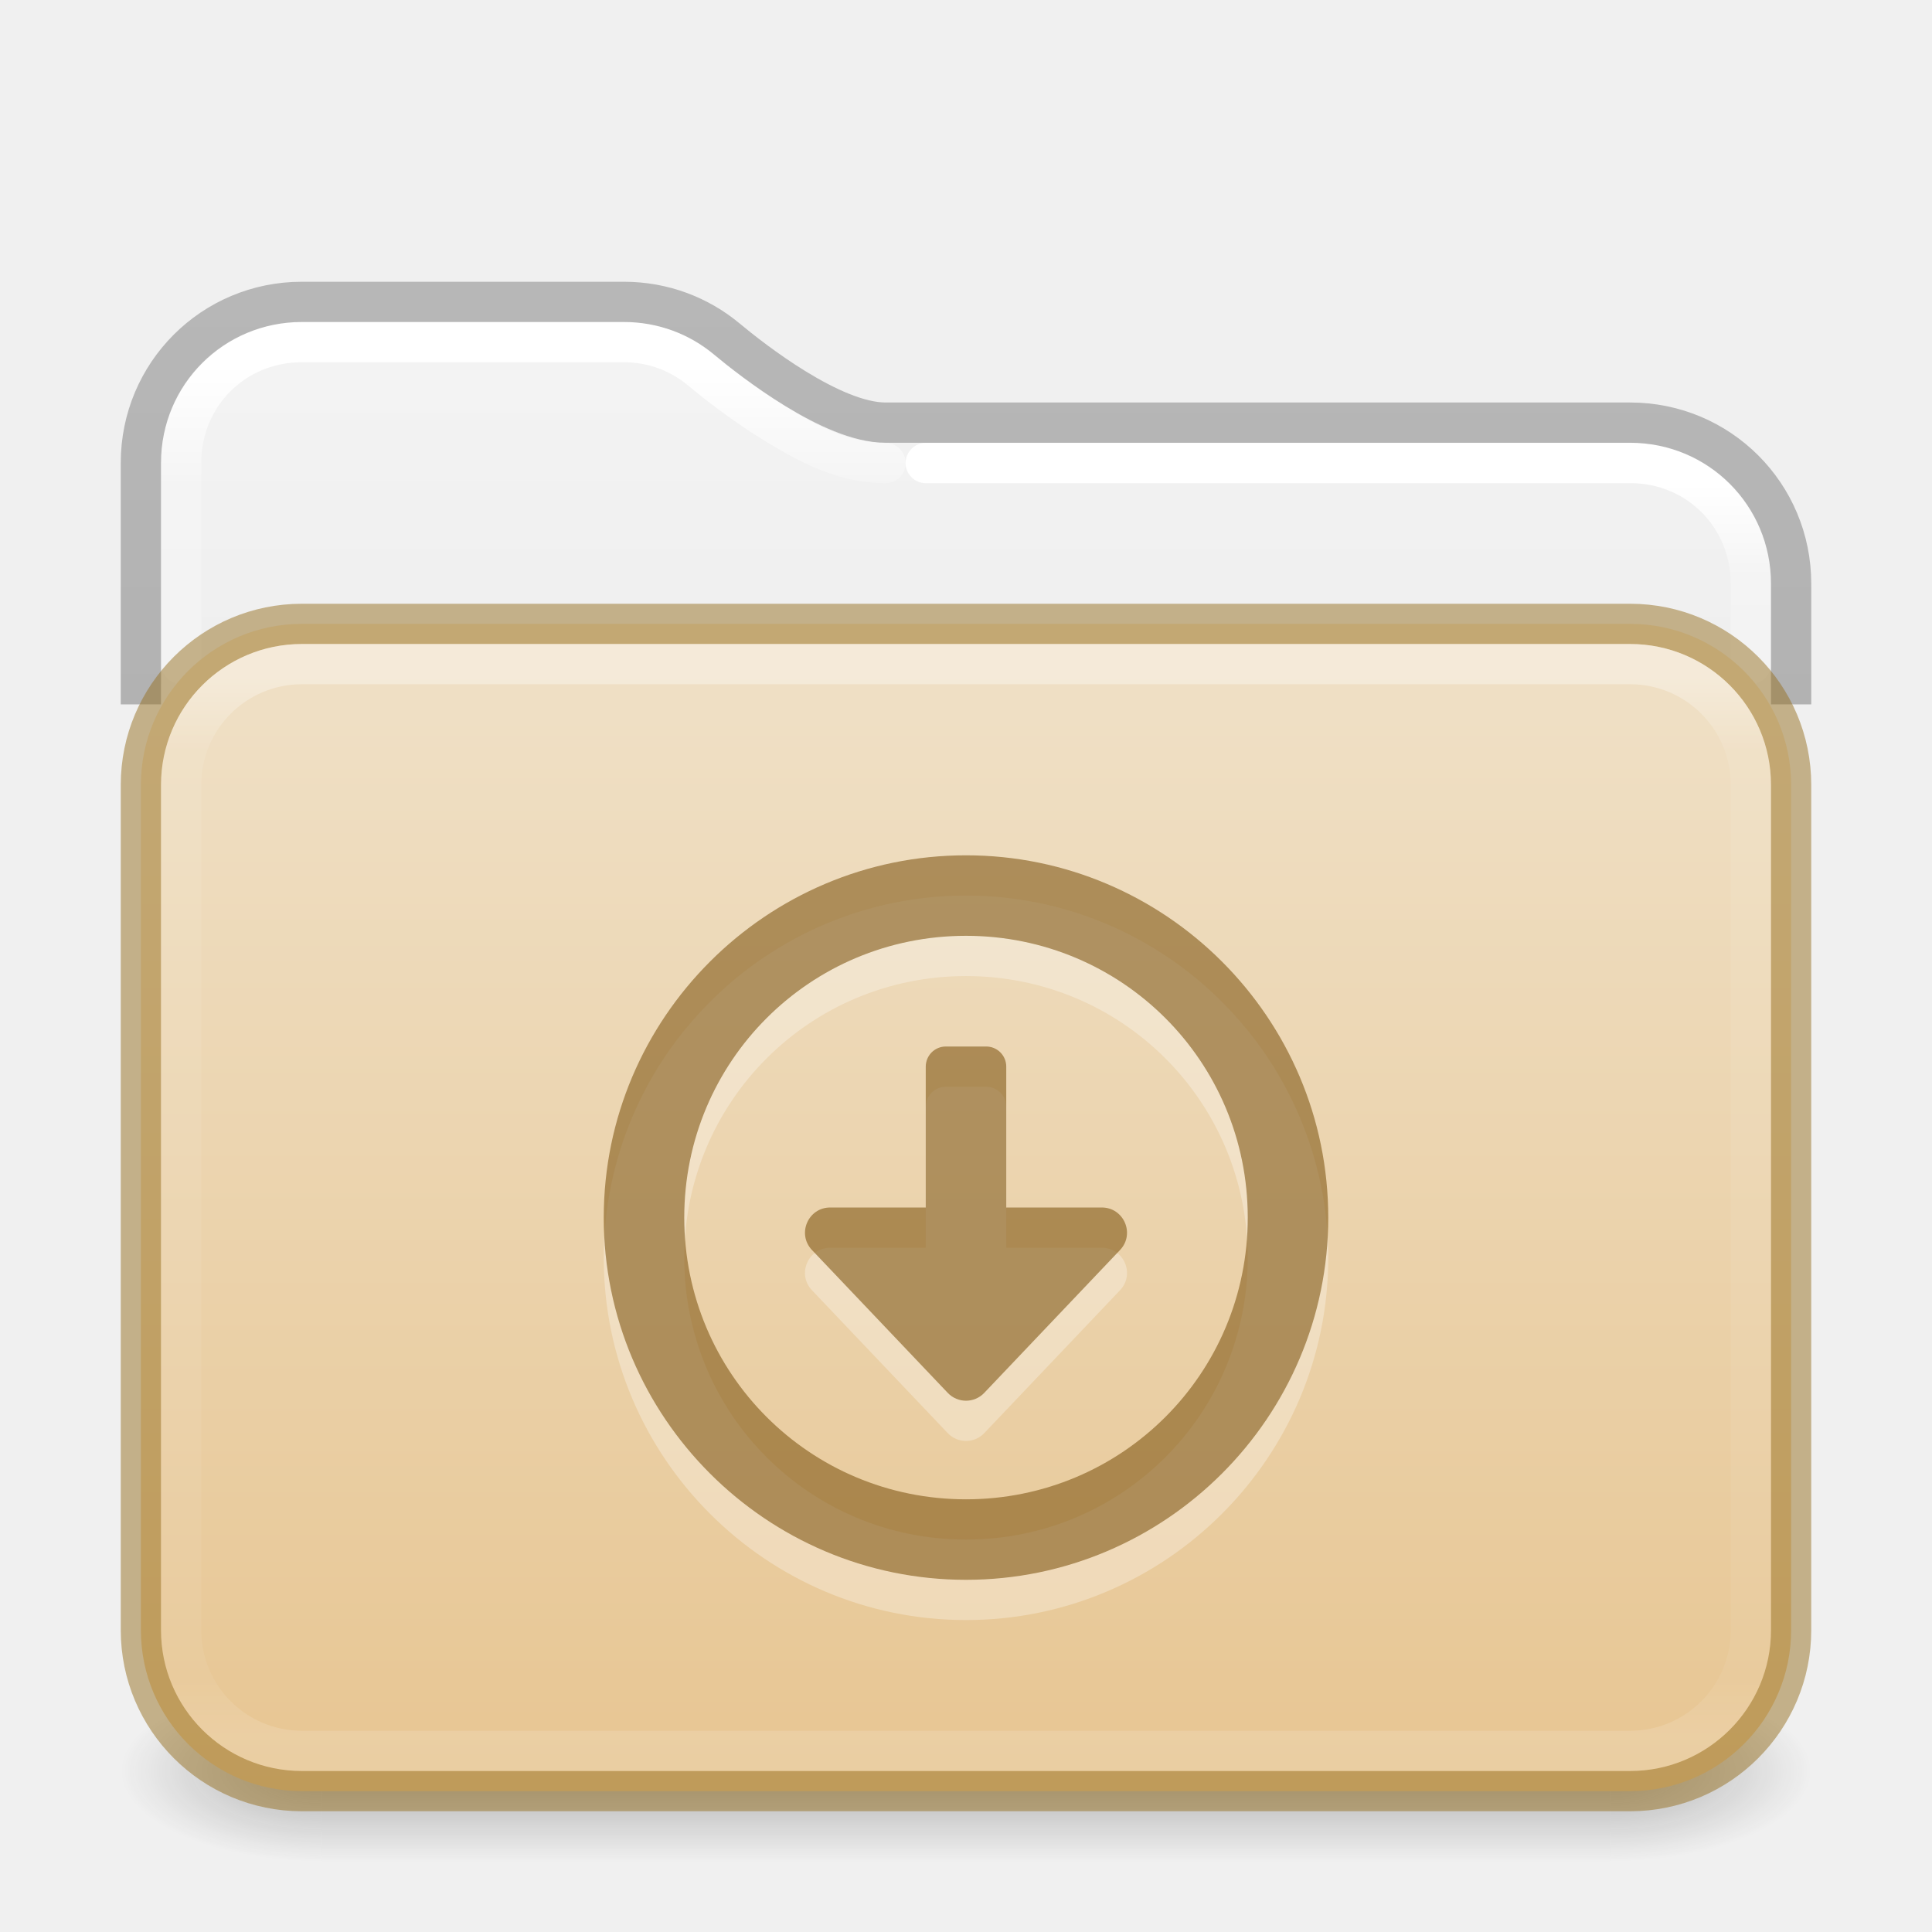
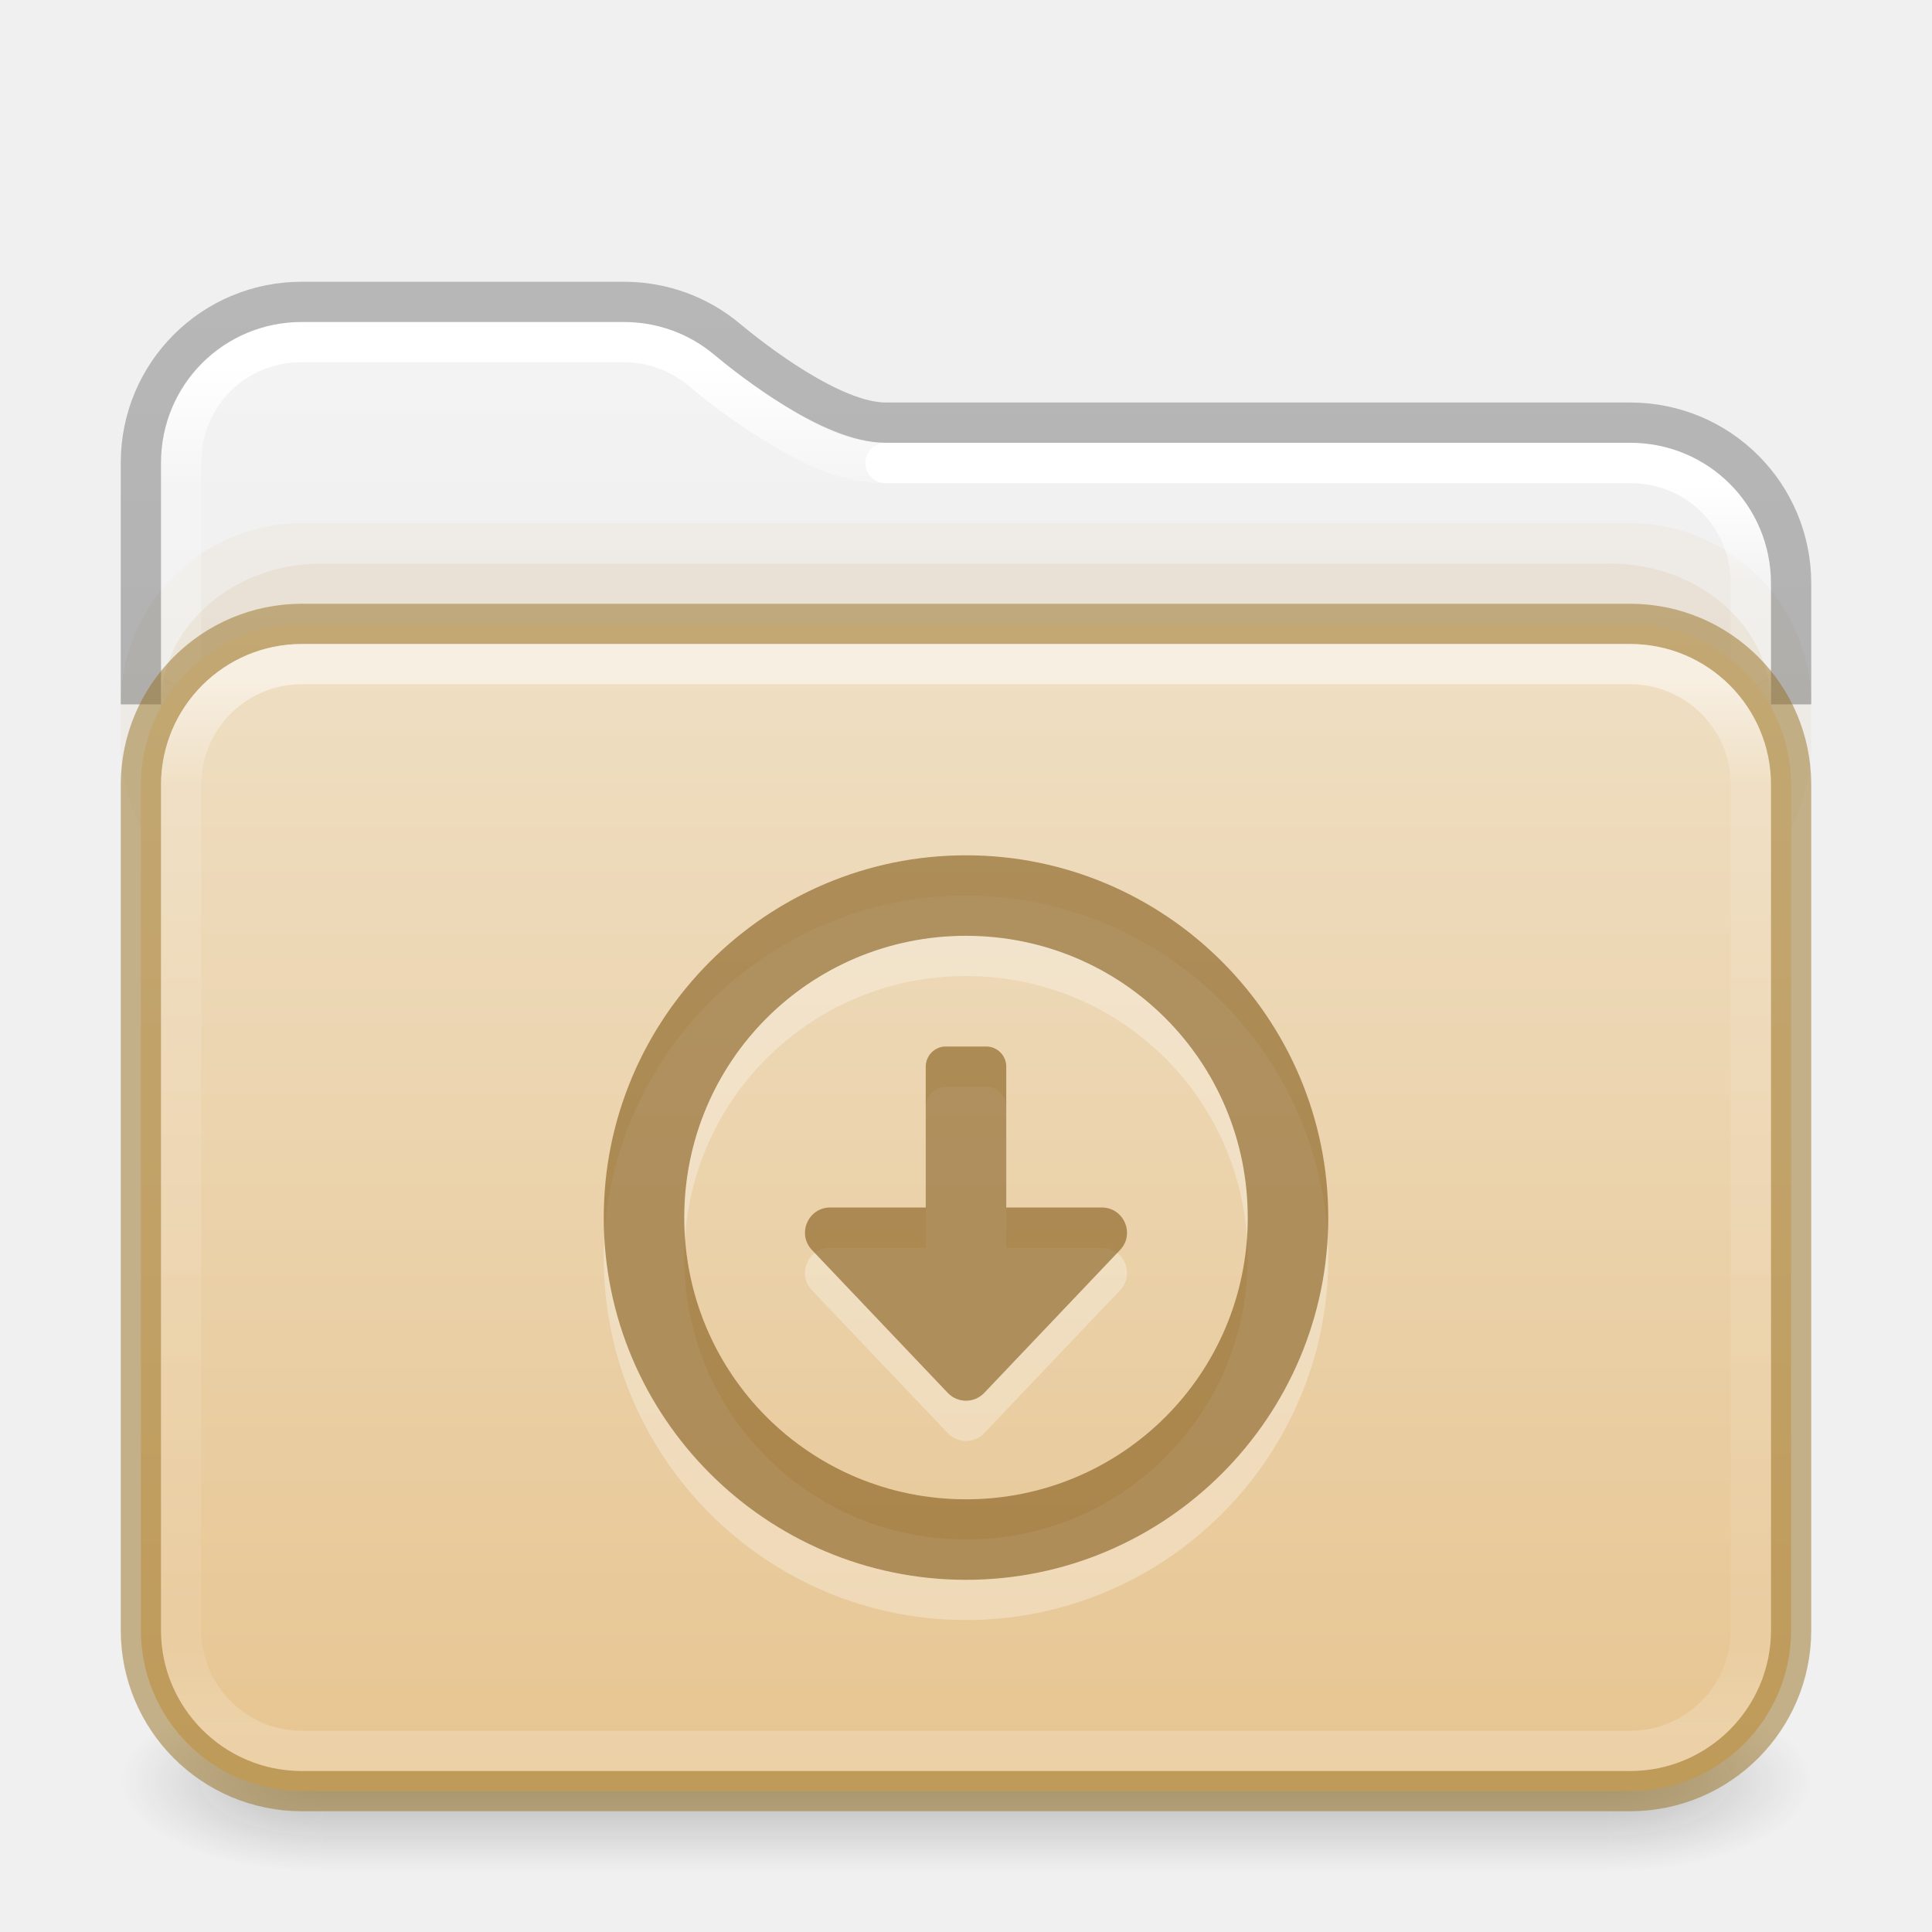
<svg xmlns="http://www.w3.org/2000/svg" xmlns:xlink="http://www.w3.org/1999/xlink" version="1.1" width="48" height="48" id="svg6649">
  <defs id="defs6651">
    <linearGradient id="linearGradient2511">
      <stop id="stop2503" style="stop-color:#ffffff;stop-opacity:1" offset="0" />
      <stop id="stop2505" style="stop-color:#ffffff;stop-opacity:0.235" offset="0.073" />
      <stop id="stop2507" style="stop-color:#ffffff;stop-opacity:0.157" offset="0.947" />
      <stop id="stop2509" style="stop-color:#ffffff;stop-opacity:0.392" offset="1" />
    </linearGradient>
    <linearGradient id="linearGradient2392">
      <stop id="stop2384" style="stop-color:#ffffff;stop-opacity:1" offset="0" />
      <stop id="stop2386" style="stop-color:#ffffff;stop-opacity:0.235" offset="0.079" />
      <stop id="stop2388" style="stop-color:#ffffff;stop-opacity:0.157" offset="0.947" />
      <stop id="stop2390" style="stop-color:#ffffff;stop-opacity:0.392" offset="1" />
    </linearGradient>
    <linearGradient id="linearGradient1201">
      <stop id="stop1193" style="stop-color:#ffffff;stop-opacity:1" offset="0" />
-       <stop id="stop1195" style="stop-color:#ffffff;stop-opacity:0.235" offset="0.068" />
-       <stop id="stop1197" style="stop-color:#ffffff;stop-opacity:0.157" offset="0.947" />
+       <stop id="stop1195" style="stop-color:#ffffff;stop-opacity:0.235" offset="0.096" />
+       <stop id="stop1197" style="stop-color:#ffffff;stop-opacity:0.157" offset="0.904" />
      <stop id="stop1199" style="stop-color:#ffffff;stop-opacity:0.392" offset="1" />
    </linearGradient>
    <linearGradient id="linearGradient3688-166-749">
      <stop id="stop2883" style="stop-color:#181818;stop-opacity:1" offset="0" />
      <stop id="stop2885" style="stop-color:#181818;stop-opacity:0" offset="1" />
    </linearGradient>
    <linearGradient id="linearGradient3702-501-757">
      <stop id="stop2895" style="stop-color:#181818;stop-opacity:0" offset="0" />
      <stop id="stop2897" style="stop-color:#181818;stop-opacity:1" offset="0.5" />
      <stop id="stop2899" style="stop-color:#181818;stop-opacity:0" offset="1" />
    </linearGradient>
    <linearGradient x1="13.32" y1="6.041" x2="13.32" y2="42.617" id="linearGradient3058-5" xlink:href="#linearGradient2392" gradientUnits="userSpaceOnUse" gradientTransform="matrix(1.000303,0,0,1.001567,-0.00727433,2.985233)" />
    <linearGradient xlink:href="#linearGradient3702-501-757" id="linearGradient1191" gradientUnits="userSpaceOnUse" x1="25.058" y1="47.028" x2="25.058" y2="39.999" gradientTransform="matrix(1.142857,0,0,0.6428571,-3.428569,16.03572)" />
    <linearGradient id="linearGradient3600-9-51">
      <stop offset="0" style="stop-color:#f4f4f4;stop-opacity:1" id="stop3602-0-0" />
      <stop offset="1" style="stop-color:#dbdbdb;stop-opacity:1" id="stop3604-9-04" />
    </linearGradient>
    <linearGradient id="linearGradient3104-6">
      <stop offset="0" style="stop-color:#000000;stop-opacity:0.318" id="stop3106-3" />
      <stop offset="1" style="stop-color:#000000;stop-opacity:0.24" id="stop3108-9" />
    </linearGradient>
-     <linearGradient xlink:href="#linearGradient3600-9-51" id="linearGradient1512" gradientUnits="userSpaceOnUse" gradientTransform="matrix(0.9711268,0,0,0.9331044,-47.86697,3.499852)" x1="74.839" y1="4.536" x2="74.839" y2="49.779" />
-     <radialGradient cx="4.993" cy="43.5" r="2.5" fx="4.993" fy="43.5" id="radialGradient3013-6" xlink:href="#linearGradient3688-166-749" gradientUnits="userSpaceOnUse" gradientTransform="matrix(2.003784,0,0,0.8999999,29.98813,4.850003)" />
-     <radialGradient cx="4.993" cy="43.5" r="2.5" fx="4.993" fy="43.5" id="radialGradient3015-1" xlink:href="#linearGradient3688-166-749" gradientUnits="userSpaceOnUse" gradientTransform="matrix(2.003784,0,0,0.8999999,-18.01187,-83.15)" />
-     <linearGradient xlink:href="#linearGradient1201" id="linearGradient1192" gradientUnits="userSpaceOnUse" gradientTransform="matrix(1.054054,0,0,0.7297297,-1.297309,12.48649)" x1="39" y1="6" x2="39" y2="41.945" />
+     <linearGradient xlink:href="#linearGradient3600-9-51" id="linearGradient1512" gradientUnits="userSpaceOnUse" gradientTransform="matrix(0.9711137,0,0,0.9331044,-47.86626,3.499852)" x1="74.839" y1="4.536" x2="74.839" y2="49.779" />
+     <linearGradient xlink:href="#linearGradient1201" id="linearGradient1192" gradientUnits="userSpaceOnUse" gradientTransform="matrix(1.054054,0,0,0.7297297,-1.297309,12.48649)" x1="39" y1="6.185" x2="39" y2="41.81" />
    <linearGradient xlink:href="#linearGradient3104-6" id="linearGradient1978" gradientUnits="userSpaceOnUse" gradientTransform="matrix(0.8074969,0,0,0.8947171,10.83533,4.867756)" x1="-51.786" y1="50.786" x2="-51.786" y2="2.906" />
    <linearGradient x1="35.997" y1="9.011" x2="35.997" y2="41.85" id="linearGradient3058-5-7" xlink:href="#linearGradient2511" gradientUnits="userSpaceOnUse" gradientTransform="matrix(1.000303,0,0,1.001567,-0.00727433,2.985233)" />
-     <linearGradient y2="113.494" x2="45.429" y1="52.771" x1="45.429" gradientTransform="matrix(0.5299852,0,0,0.4470839,2.014411,-5.827378)" gradientUnits="userSpaceOnUse" id="linearGradient997" xlink:href="#linearGradient4632-0-6-4-4-4" />
+     <linearGradient y2="112.568" x2="45.429" y1="47.703" x1="45.429" gradientTransform="matrix(0.5299852,0,0,0.4470839,2.014411,-5.827378)" gradientUnits="userSpaceOnUse" id="linearGradient997" xlink:href="#linearGradient4632-0-6-4-4-4" />
    <linearGradient id="linearGradient4632-0-6-4-4-4">
      <stop offset="0" style="stop-color:#efdfc4;stop-opacity:1" id="stop4634-4-4-7-4" />
      <stop offset="1" style="stop-color:#e7c591;stop-opacity:1" id="stop4636-3-1-5-9" />
    </linearGradient>
+     <radialGradient cx="4.993" cy="43.5" r="2.5" fx="4.993" fy="43.5" id="radialGradient3013-6-3" xlink:href="#linearGradient3688-166-749" gradientUnits="userSpaceOnUse" gradientTransform="matrix(2.003784,0,0,0.8999999,29.98813,4.850003)" />
+     <radialGradient cx="4.993" cy="43.5" r="2.5" fx="4.993" fy="43.5" id="radialGradient3015-1-5" xlink:href="#linearGradient3688-166-749" gradientUnits="userSpaceOnUse" gradientTransform="matrix(2.003784,0,0,0.8999999,-18.01187,-83.15)" />
  </defs>
-   <rect style="opacity:0.3;fill:url(#radialGradient3013-6);fill-opacity:1;stroke:none;stroke-width:0.863" id="rect2801-3-7" y="41.75" x="40" height="4.5" width="5" />
-   <rect style="opacity:0.3;fill:url(#radialGradient3015-1);fill-opacity:1;stroke:none;stroke-width:0.863" id="rect3696-6-3" transform="scale(-1)" y="-46.25" x="-8" height="4.5" width="5" />
-   <rect style="opacity:0.3;fill:url(#linearGradient1191);fill-opacity:1;stroke:none;stroke-width:0.863" id="rect3700-4-6" y="41.75" x="8" height="4.5" width="32" />
-   <path id="rect5505-21-1-2-8-6-1" style="color:#000000;font-variation-settings:normal;display:inline;overflow:visible;visibility:visible;opacity:1;vector-effect:none;fill:url(#linearGradient1512);fill-opacity:1;fill-rule:nonzero;stroke:none;stroke-width:1;stroke-linecap:butt;stroke-linejoin:miter;stroke-miterlimit:4;stroke-dasharray:none;stroke-dashoffset:0;stroke-opacity:1;-inkscape-stroke:none;marker:none;enable-background:accumulate;stop-color:#000000;stop-opacity:1" d="m 7.505,8 c -1.95,0 -3.505,1.553 -3.505,3.501 v 5.499 H 44 v -2.503 c 0,-1.948 -1.555,-3.501 -3.505,-3.501 H 22 c -0.856,0 -1.717,-0.438 -2.489,-0.911 C 18.738,9.613 18.073,9.083 17.744,8.809 17.137,8.305 16.36,8 15.502,8 Z" />
+   <g id="g1784" transform="translate(0,0.25)" style="opacity:1">
+     <rect style="opacity:0.25;fill:url(#radialGradient3013-6-3);fill-opacity:1;stroke:none;stroke-width:0.863" id="rect2801-3-7" y="41.75" x="40" height="4.5" width="5" />
+     <rect style="opacity:0.25;fill:url(#radialGradient3015-1-5);fill-opacity:1;stroke:none;stroke-width:0.863" id="rect3696-6-3" transform="scale(-1)" y="-46.25" x="-8" height="4.5" width="5" />
+     <rect style="opacity:0.25;fill:url(#linearGradient1191);fill-opacity:1;stroke:none;stroke-width:0.863" id="rect3700-4-6" y="41.75" x="8" height="4.5" width="32" />
+   </g>
+   <path id="rect5505-21-1-2-8-6-1" style="color:#000000;font-variation-settings:normal;display:inline;overflow:visible;visibility:visible;opacity:1;vector-effect:none;fill:url(#linearGradient1512);fill-opacity:1;fill-rule:nonzero;stroke:none;stroke-width:1;stroke-linecap:butt;stroke-linejoin:miter;stroke-miterlimit:4;stroke-dasharray:none;stroke-dashoffset:0;stroke-opacity:1;-inkscape-stroke:none;marker:none;enable-background:accumulate;stop-color:#000000;stop-opacity:1" d="m 7.505,8 c -1.95,0 -3.505,1.553 -3.505,3.501 v 5.499 H 44 v -2.503 c 0,-1.948 -1.555,-3.501 -3.505,-3.501 H 22 c -0.856,0 -1.717,-0.438 -2.489,-0.911 C 18.738,9.613 18.072,9.083 17.743,8.809 17.137,8.305 16.36,8 15.502,8 Z" />
+   <rect style="opacity:0.05;fill:#b6802e;fill-opacity:1;fill-rule:evenodd;stroke:none;stroke-width:1;stroke-linecap:round;stroke-linejoin:round;paint-order:markers fill stroke;stop-color:#000000" id="rect4119" width="42" height="10" x="3" y="13" rx="4.5" ry="4.5" />
  <path id="rect5505-21-1-2-8-6-1-9" style="color:#000000;font-variation-settings:normal;display:inline;overflow:visible;visibility:visible;opacity:1;vector-effect:none;fill:none;fill-opacity:1;fill-rule:nonzero;stroke:url(#linearGradient3058-5);stroke-width:1;stroke-linecap:round;stroke-linejoin:round;stroke-miterlimit:4;stroke-dasharray:none;stroke-dashoffset:0;stroke-opacity:1;-inkscape-stroke:none;marker:none;enable-background:accumulate;stop-color:#000000;stop-opacity:1" d="m 22,11.504 c -1.055,0 -1.95,-0.495 -2.758,-0.99 C 18.435,10.019 17.754,9.476 17.412,9.191 16.894,8.759 16.236,8.5 15.498,8.5 H 7.496 C 5.82,8.5 4.5,9.82 4.5,11.498 v 5.002" />
-   <path id="rect5505-21-1-2-8-6-1-9-9" style="color:#000000;font-variation-settings:normal;display:inline;overflow:visible;visibility:visible;vector-effect:none;fill:none;fill-opacity:1;fill-rule:nonzero;stroke:url(#linearGradient3058-5-7);stroke-width:1;stroke-linecap:round;stroke-linejoin:round;stroke-miterlimit:4;stroke-dasharray:none;stroke-dashoffset:0;stroke-opacity:1;-inkscape-stroke:none;marker:none;enable-background:accumulate;stop-color:#000000" d="m 43.5,16.5 v -1.996 c 0,-1.678 -1.32,-3 -2.996,-3 H 23" />
+   <path id="rect5505-21-1-2-8-6-1-9-9" style="color:#000000;font-variation-settings:normal;display:inline;overflow:visible;visibility:visible;vector-effect:none;fill:none;fill-opacity:1;fill-rule:nonzero;stroke:url(#linearGradient3058-5-7);stroke-width:1;stroke-linecap:round;stroke-linejoin:round;stroke-miterlimit:4;stroke-dasharray:none;stroke-dashoffset:0;stroke-opacity:1;-inkscape-stroke:none;marker:none;enable-background:accumulate;stop-color:#000000" d="m 43.5,16.5 v -1.996 c 0,-1.678 -1.32,-3 -2.996,-3 H 22" />
+   <rect style="opacity:0.1;fill:#b6802e;fill-opacity:1;fill-rule:evenodd;stroke:none;stroke-width:1;stroke-linecap:round;stroke-linejoin:round;paint-order:markers fill stroke;stop-color:#000000" id="rect4173" width="40" height="10" x="4" y="14" rx="4" ry="3.5" />
  <path id="rect5505-21-1-2-8-6" style="color:#000000;font-variation-settings:normal;display:inline;overflow:visible;visibility:visible;vector-effect:none;fill:none;fill-opacity:1;fill-rule:nonzero;stroke:url(#linearGradient1978);stroke-width:1;stroke-linecap:butt;stroke-linejoin:round;stroke-miterlimit:4;stroke-dasharray:none;stroke-dashoffset:0;stroke-opacity:1;-inkscape-stroke:none;marker:none;enable-background:accumulate;stop-color:#000000" d="m 44.5,17.5 v -3 c 0,-2.216 -1.784,-4 -4,-4 H 22 c -1.329,0 -3.307,-1.548 -3.941,-2.077 C 17.367,7.846 16.476,7.5 15.5,7.5 h -8 c -2.216,0 -4,1.784 -4,4 v 6" />
  <rect style="color:#000000;font-variation-settings:normal;display:inline;overflow:visible;visibility:visible;opacity:1;vector-effect:none;fill:url(#linearGradient997);fill-opacity:1;fill-rule:nonzero;stroke:#987124;stroke-width:1;stroke-linecap:butt;stroke-linejoin:miter;stroke-miterlimit:4;stroke-dasharray:none;stroke-dashoffset:0;stroke-opacity:0.498;-inkscape-stroke:none;marker:none;enable-background:accumulate;stop-color:#000000;stop-opacity:1" id="rect5505-21-1" y="15.5" x="3.5" ry="4" rx="4" height="29" width="41" />
-   <rect style="opacity:0.35;fill:none;stroke:url(#linearGradient1192);stroke-width:1;stroke-linecap:round;stroke-linejoin:round;stroke-miterlimit:4;stroke-dasharray:none;stroke-dashoffset:0;stroke-opacity:1" id="rect6741-2" y="16.5" x="4.5" ry="3" rx="3" height="27" width="39" />
+   <rect style="opacity:0.5;fill:none;stroke:url(#linearGradient1192);stroke-width:1;stroke-linecap:round;stroke-linejoin:round;stroke-miterlimit:4;stroke-dasharray:none;stroke-dashoffset:0;stroke-opacity:1" id="rect6741-2" y="16.5" x="4.5" ry="3" rx="3" height="27" width="39" />
  <path id="path870" style="opacity:0.3;fill:#ffffff;fill-opacity:1;stroke-width:2;stroke-linecap:round;stroke-linejoin:round" d="m 24,22.25 c -4.959,0 -9,4.041 -9,9 0,4.959 4.041,9 9,9 4.959,0 9,-4.041 9,-9 0,-4.959 -4.041,-9 -9,-9 z m 0,2 c 3.878,0 7,3.122 7,7 0,3.878 -3.122,7 -7,7 -3.878,0 -7,-3.122 -7,-7 0,-3.878 3.122,-7 7,-7 z M 23.5,27 c -0.277,0 -0.499,0.223 -0.5,0.5 V 31 h -2.375 c -0.548,7.77e-4 -0.83,0.657 -0.453,1.055 l 3.375,3.551 c 0.246,0.259 0.66,0.259 0.906,0 l 3.375,-3.551 C 28.205,31.657 27.923,31.001 27.375,31 H 25 V 27.5 C 25,27.223 24.777,27 24.5,27 Z" />
  <path id="rect2153" style="opacity:0.6;fill:#7e5514;fill-opacity:0.973;stroke-width:2;stroke-linecap:round;stroke-linejoin:round" d="m 24,21.25 c -4.959,0 -9,4.041 -9,9 0,4.959 4.041,9 9,9 4.959,0 9,-4.041 9,-9 0,-4.959 -4.041,-9 -9,-9 z m 0,2 c 3.878,0 7,3.122 7,7 0,3.878 -3.122,7 -7,7 -3.878,0 -7,-3.122 -7,-7 0,-3.878 3.122,-7 7,-7 z M 23.5,26 c -0.277,0 -0.499,0.223 -0.5,0.5 V 30 h -2.375 c -0.548,7.76e-4 -0.83,0.657 -0.453,1.055 l 3.375,3.551 c 0.246,0.259 0.66,0.259 0.906,0 l 3.375,-3.551 C 28.205,30.657 27.923,30.001 27.375,30 H 25 V 26.5 C 25,26.223 24.777,26 24.5,26 Z" />
</svg>
